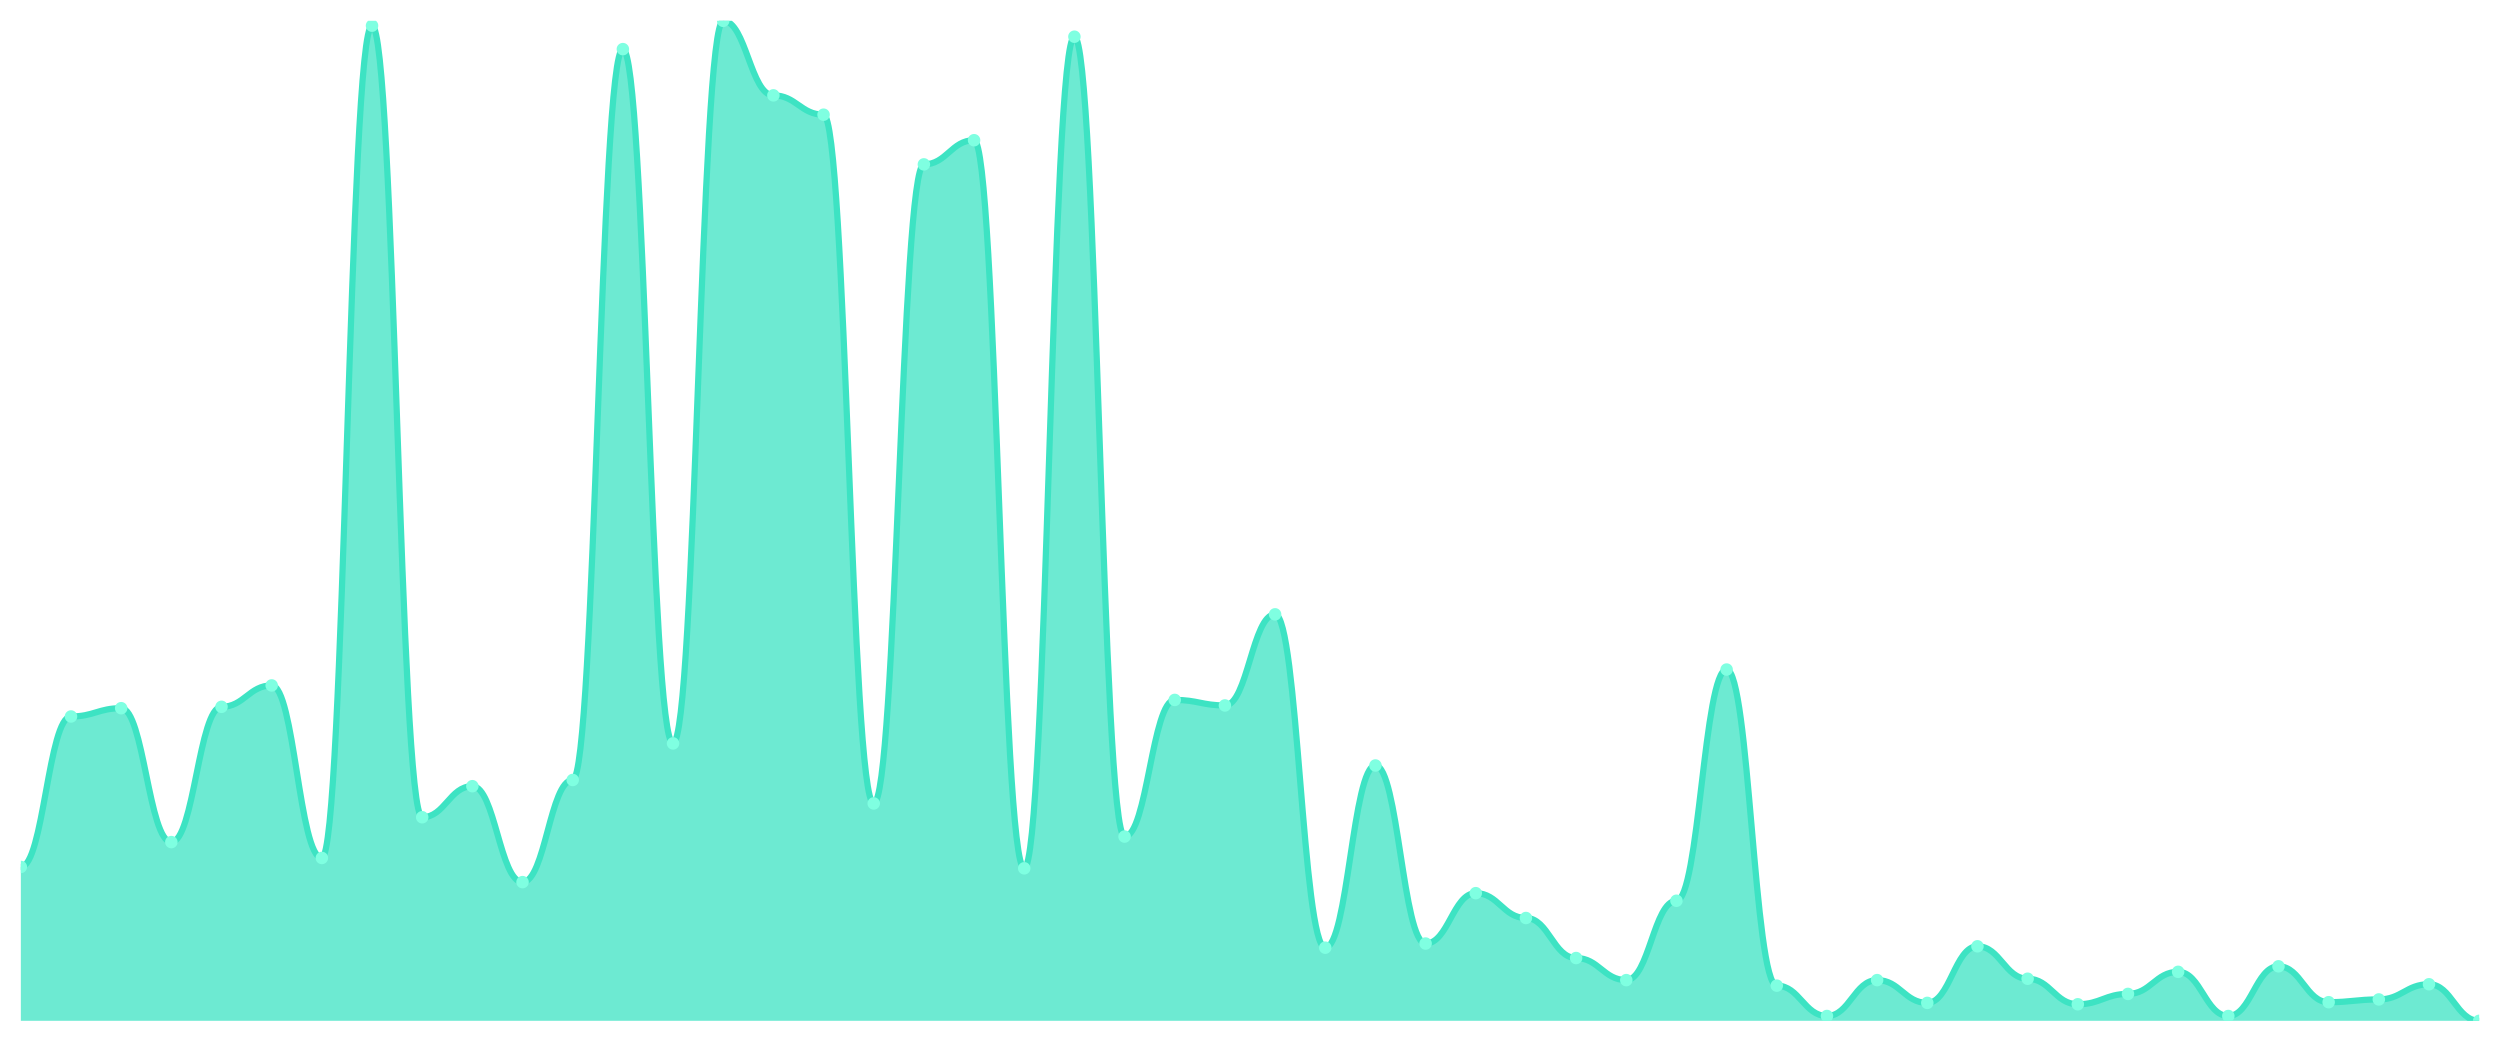
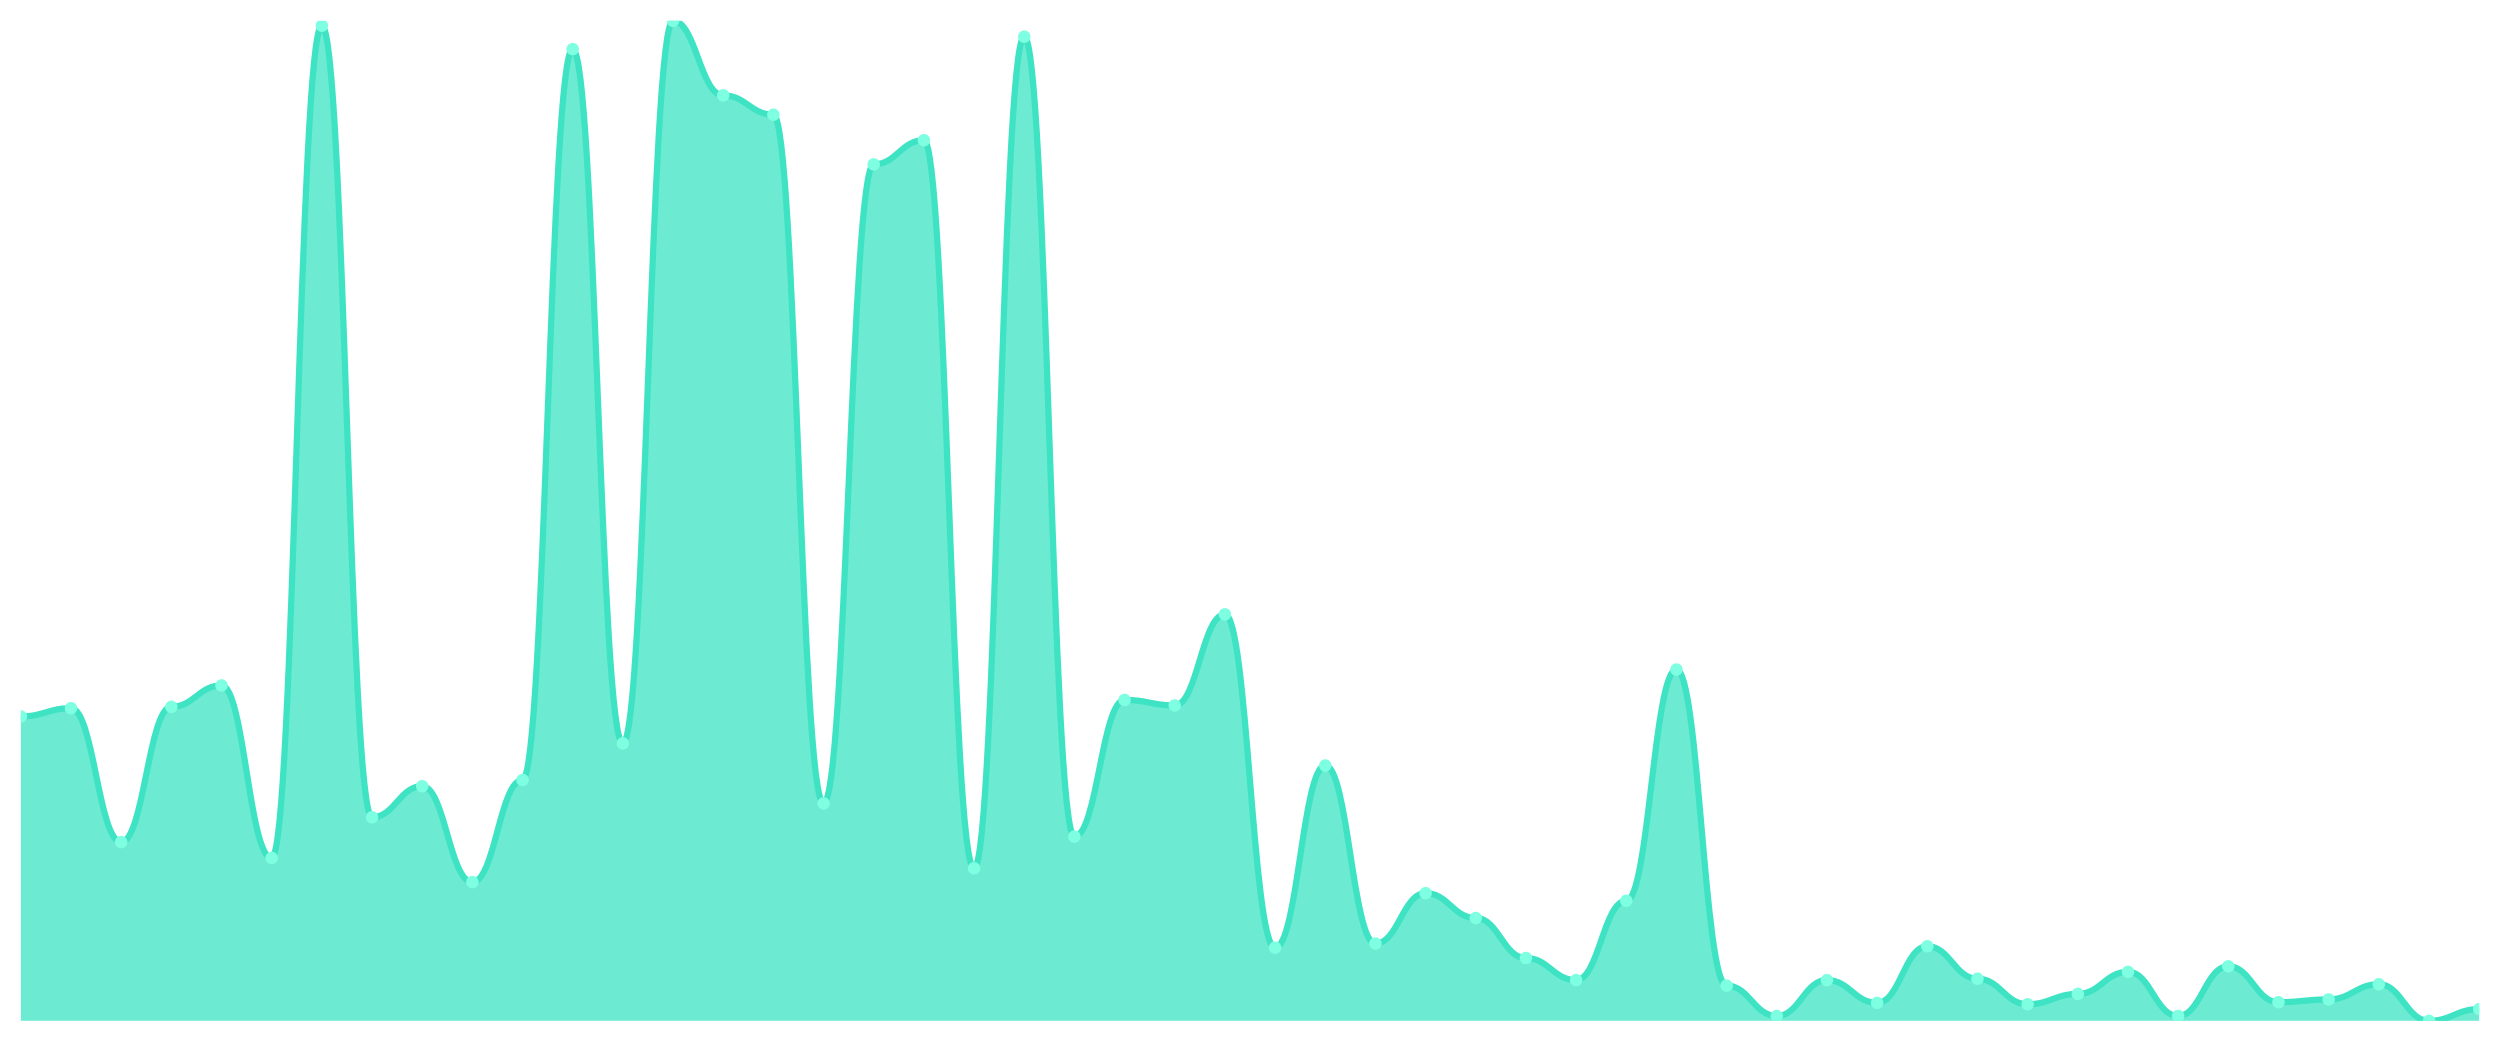
<svg xmlns="http://www.w3.org/2000/svg" viewBox="0 0 1200 500" width="1200" height="500">
  <defs>
    <clipPath id="c">
      <rect x="10" y="10" width="1180" height="480" />
    </clipPath>
  </defs>
  <rect width="1200" height="500" fill="none" />
  <g clip-path="url(#c)">
-     <path d="M 10,490 L 10,416.128 C 20.837,416.128 23.245,343.913 34.082,343.913 C 44.918,343.913 47.327,339.938 58.163,339.938 C 69,339.938 71.408,404.203 82.245,404.203 C 93.082,404.203 95.49,339.275 106.327,339.275 C 117.163,339.275 119.571,329.006 130.408,329.006 C 141.245,329.006 143.653,411.822 154.49,411.822 C 165.327,411.822 167.735,12.319 178.571,12.319 C 189.408,12.319 191.816,392.277 202.653,392.277 C 213.49,392.277 215.898,377.371 226.735,377.371 C 237.571,377.371 239.98,423.416 250.816,423.416 C 261.653,423.416 264.061,374.389 274.898,374.389 C 285.735,374.389 288.143,23.582 298.98,23.582 C 309.816,23.582 312.224,356.832 323.061,356.832 C 333.898,356.832 336.306,10 347.143,10 C 357.98,10 360.388,45.776 371.224,45.776 C 382.061,45.776 384.469,55.052 395.306,55.052 C 406.143,55.052 408.551,385.652 419.388,385.652 C 430.224,385.652 432.633,78.903 443.469,78.903 C 454.306,78.903 456.714,67.308 467.551,67.308 C 478.388,67.308 480.796,416.791 491.633,416.791 C 502.469,416.791 504.878,17.619 515.714,17.619 C 526.551,17.619 528.959,401.553 539.796,401.553 C 550.633,401.553 553.041,335.963 563.878,335.963 C 574.714,335.963 577.122,338.613 587.959,338.613 C 598.796,338.613 601.204,294.886 612.041,294.886 C 622.878,294.886 625.286,454.886 636.122,454.886 C 646.959,454.886 649.367,367.433 660.204,367.433 C 671.041,367.433 673.449,452.899 684.286,452.899 C 695.122,452.899 697.531,428.716 708.367,428.716 C 719.204,428.716 721.612,440.642 732.449,440.642 C 743.286,440.642 745.694,459.855 756.531,459.855 C 767.367,459.855 769.776,470.455 780.612,470.455 C 791.449,470.455 793.857,432.36 804.694,432.36 C 815.531,432.36 817.939,321.387 828.776,321.387 C 839.612,321.387 842.02,473.106 852.857,473.106 C 863.694,473.106 866.102,487.681 876.939,487.681 C 887.776,487.681 890.184,470.455 901.02,470.455 C 911.857,470.455 914.265,481.387 925.102,481.387 C 935.939,481.387 938.347,454.224 949.184,454.224 C 960.02,454.224 962.429,469.793 973.265,469.793 C 984.102,469.793 986.51,482.05 997.347,482.05 C 1008.184,482.05 1010.592,477.081 1021.429,477.081 C 1032.265,477.081 1034.673,466.48 1045.51,466.48 C 1056.347,466.48 1058.755,487.681 1069.592,487.681 C 1080.429,487.681 1082.837,463.83 1093.673,463.83 C 1104.51,463.83 1106.918,481.056 1117.755,481.056 C 1128.592,481.056 1131,479.731 1141.837,479.731 C 1152.673,479.731 1155.082,472.443 1165.918,472.443 C 1176.755,472.443 1179.163,490 1190,490 L 1190,490 Z" fill="rgba(61,227,195,0.75)" />
-     <path d="M 10,416.128 C 20.837,416.128 23.245,343.913 34.082,343.913 C 44.918,343.913 47.327,339.938 58.163,339.938 C 69,339.938 71.408,404.203 82.245,404.203 C 93.082,404.203 95.49,339.275 106.327,339.275 C 117.163,339.275 119.571,329.006 130.408,329.006 C 141.245,329.006 143.653,411.822 154.49,411.822 C 165.327,411.822 167.735,12.319 178.571,12.319 C 189.408,12.319 191.816,392.277 202.653,392.277 C 213.49,392.277 215.898,377.371 226.735,377.371 C 237.571,377.371 239.98,423.416 250.816,423.416 C 261.653,423.416 264.061,374.389 274.898,374.389 C 285.735,374.389 288.143,23.582 298.98,23.582 C 309.816,23.582 312.224,356.832 323.061,356.832 C 333.898,356.832 336.306,10 347.143,10 C 357.98,10 360.388,45.776 371.224,45.776 C 382.061,45.776 384.469,55.052 395.306,55.052 C 406.143,55.052 408.551,385.652 419.388,385.652 C 430.224,385.652 432.633,78.903 443.469,78.903 C 454.306,78.903 456.714,67.308 467.551,67.308 C 478.388,67.308 480.796,416.791 491.633,416.791 C 502.469,416.791 504.878,17.619 515.714,17.619 C 526.551,17.619 528.959,401.553 539.796,401.553 C 550.633,401.553 553.041,335.963 563.878,335.963 C 574.714,335.963 577.122,338.613 587.959,338.613 C 598.796,338.613 601.204,294.886 612.041,294.886 C 622.878,294.886 625.286,454.886 636.122,454.886 C 646.959,454.886 649.367,367.433 660.204,367.433 C 671.041,367.433 673.449,452.899 684.286,452.899 C 695.122,452.899 697.531,428.716 708.367,428.716 C 719.204,428.716 721.612,440.642 732.449,440.642 C 743.286,440.642 745.694,459.855 756.531,459.855 C 767.367,459.855 769.776,470.455 780.612,470.455 C 791.449,470.455 793.857,432.36 804.694,432.36 C 815.531,432.36 817.939,321.387 828.776,321.387 C 839.612,321.387 842.02,473.106 852.857,473.106 C 863.694,473.106 866.102,487.681 876.939,487.681 C 887.776,487.681 890.184,470.455 901.02,470.455 C 911.857,470.455 914.265,481.387 925.102,481.387 C 935.939,481.387 938.347,454.224 949.184,454.224 C 960.02,454.224 962.429,469.793 973.265,469.793 C 984.102,469.793 986.51,482.05 997.347,482.05 C 1008.184,482.05 1010.592,477.081 1021.429,477.081 C 1032.265,477.081 1034.673,466.48 1045.51,466.48 C 1056.347,466.48 1058.755,487.681 1069.592,487.681 C 1080.429,487.681 1082.837,463.83 1093.673,463.83 C 1104.51,463.83 1106.918,481.056 1117.755,481.056 C 1128.592,481.056 1131,479.731 1141.837,479.731 C 1152.673,479.731 1155.082,472.443 1165.918,472.443 C 1176.755,472.443 1179.163,490 1190,490" fill="none" stroke="#3de3c3" stroke-width="3" stroke-linecap="round" stroke-linejoin="round" />
-     <circle cx="10" cy="416.128" r="3" fill="#7fffe1" />
-     <circle cx="34.082" cy="343.913" r="3" fill="#7fffe1" />
-     <circle cx="58.163" cy="339.938" r="3" fill="#7fffe1" />
-     <circle cx="82.245" cy="404.203" r="3" fill="#7fffe1" />
-     <circle cx="106.327" cy="339.275" r="3" fill="#7fffe1" />
-     <circle cx="130.408" cy="329.006" r="3" fill="#7fffe1" />
-     <circle cx="154.49" cy="411.822" r="3" fill="#7fffe1" />
-     <circle cx="178.571" cy="12.319" r="3" fill="#7fffe1" />
-     <circle cx="202.653" cy="392.277" r="3" fill="#7fffe1" />
-     <circle cx="226.735" cy="377.371" r="3" fill="#7fffe1" />
-     <circle cx="250.816" cy="423.416" r="3" fill="#7fffe1" />
-     <circle cx="274.898" cy="374.389" r="3" fill="#7fffe1" />
-     <circle cx="298.98" cy="23.582" r="3" fill="#7fffe1" />
-     <circle cx="323.061" cy="356.832" r="3" fill="#7fffe1" />
-     <circle cx="347.143" cy="10" r="3" fill="#7fffe1" />
-     <circle cx="371.224" cy="45.776" r="3" fill="#7fffe1" />
-     <circle cx="395.306" cy="55.052" r="3" fill="#7fffe1" />
-     <circle cx="419.388" cy="385.652" r="3" fill="#7fffe1" />
-     <circle cx="443.469" cy="78.903" r="3" fill="#7fffe1" />
-     <circle cx="467.551" cy="67.308" r="3" fill="#7fffe1" />
-     <circle cx="491.633" cy="416.791" r="3" fill="#7fffe1" />
-     <circle cx="515.714" cy="17.619" r="3" fill="#7fffe1" />
-     <circle cx="539.796" cy="401.553" r="3" fill="#7fffe1" />
-     <circle cx="563.878" cy="335.963" r="3" fill="#7fffe1" />
-     <circle cx="587.959" cy="338.613" r="3" fill="#7fffe1" />
-     <circle cx="612.041" cy="294.886" r="3" fill="#7fffe1" />
-     <circle cx="636.122" cy="454.886" r="3" fill="#7fffe1" />
-     <circle cx="660.204" cy="367.433" r="3" fill="#7fffe1" />
-     <circle cx="684.286" cy="452.899" r="3" fill="#7fffe1" />
-     <circle cx="708.367" cy="428.716" r="3" fill="#7fffe1" />
-     <circle cx="732.449" cy="440.642" r="3" fill="#7fffe1" />
-     <circle cx="756.531" cy="459.855" r="3" fill="#7fffe1" />
-     <circle cx="780.612" cy="470.455" r="3" fill="#7fffe1" />
-     <circle cx="804.694" cy="432.36" r="3" fill="#7fffe1" />
-     <circle cx="828.776" cy="321.387" r="3" fill="#7fffe1" />
-     <circle cx="852.857" cy="473.106" r="3" fill="#7fffe1" />
-     <circle cx="876.939" cy="487.681" r="3" fill="#7fffe1" />
-     <circle cx="901.02" cy="470.455" r="3" fill="#7fffe1" />
-     <circle cx="925.102" cy="481.387" r="3" fill="#7fffe1" />
-     <circle cx="949.184" cy="454.224" r="3" fill="#7fffe1" />
-     <circle cx="973.265" cy="469.793" r="3" fill="#7fffe1" />
-     <circle cx="997.347" cy="482.05" r="3" fill="#7fffe1" />
-     <circle cx="1021.429" cy="477.081" r="3" fill="#7fffe1" />
-     <circle cx="1045.51" cy="466.48" r="3" fill="#7fffe1" />
-     <circle cx="1069.592" cy="487.681" r="3" fill="#7fffe1" />
-     <circle cx="1093.673" cy="463.83" r="3" fill="#7fffe1" />
-     <circle cx="1117.755" cy="481.056" r="3" fill="#7fffe1" />
-     <circle cx="1141.837" cy="479.731" r="3" fill="#7fffe1" />
-     <circle cx="1165.918" cy="472.443" r="3" fill="#7fffe1" />
-     <circle cx="1190" cy="490" r="3" fill="#7fffe1" />
+     <path d="M 10,490 L 10,343.913 C 20.837,343.913 23.245,339.938 34.082,339.938 C 44.918,339.938 47.327,404.203 58.163,404.203 C 69,404.203 71.408,339.275 82.245,339.275 C 93.082,339.275 95.49,329.006 106.327,329.006 C 117.163,329.006 119.571,411.822 130.408,411.822 C 141.245,411.822 143.653,12.319 154.49,12.319 C 165.327,12.319 167.735,392.277 178.571,392.277 C 189.408,392.277 191.816,377.371 202.653,377.371 C 213.49,377.371 215.898,423.416 226.735,423.416 C 237.571,423.416 239.98,374.389 250.816,374.389 C 261.653,374.389 264.061,23.582 274.898,23.582 C 285.735,23.582 288.143,356.832 298.98,356.832 C 309.816,356.832 312.224,10 323.061,10 C 333.898,10 336.306,45.776 347.143,45.776 C 357.98,45.776 360.388,55.052 371.224,55.052 C 382.061,55.052 384.469,385.652 395.306,385.652 C 406.143,385.652 408.551,78.903 419.388,78.903 C 430.224,78.903 432.633,67.308 443.469,67.308 C 454.306,67.308 456.714,416.791 467.551,416.791 C 478.388,416.791 480.796,17.619 491.633,17.619 C 502.469,17.619 504.878,401.553 515.714,401.553 C 526.551,401.553 528.959,335.963 539.796,335.963 C 550.633,335.963 553.041,338.613 563.878,338.613 C 574.714,338.613 577.122,294.886 587.959,294.886 C 598.796,294.886 601.204,454.886 612.041,454.886 C 622.878,454.886 625.286,367.433 636.122,367.433 C 646.959,367.433 649.367,452.899 660.204,452.899 C 671.041,452.899 673.449,428.716 684.286,428.716 C 695.122,428.716 697.531,440.642 708.367,440.642 C 719.204,440.642 721.612,459.855 732.449,459.855 C 743.286,459.855 745.694,470.455 756.531,470.455 C 767.367,470.455 769.776,432.36 780.612,432.36 C 791.449,432.36 793.857,321.387 804.694,321.387 C 815.531,321.387 817.939,473.106 828.776,473.106 C 839.612,473.106 842.02,487.681 852.857,487.681 C 863.694,487.681 866.102,470.455 876.939,470.455 C 887.776,470.455 890.184,481.387 901.02,481.387 C 911.857,481.387 914.265,454.224 925.102,454.224 C 935.939,454.224 938.347,469.793 949.184,469.793 C 960.02,469.793 962.429,482.05 973.265,482.05 C 984.102,482.05 986.51,477.081 997.347,477.081 C 1008.184,477.081 1010.592,466.48 1021.429,466.48 C 1032.265,466.48 1034.673,487.681 1045.51,487.681 C 1056.347,487.681 1058.755,463.83 1069.592,463.83 C 1080.429,463.83 1082.837,481.056 1093.673,481.056 C 1104.51,481.056 1106.918,479.731 1117.755,479.731 C 1128.592,479.731 1131,472.443 1141.837,472.443 C 1152.673,472.443 1155.082,490 1165.918,490 C 1176.755,490 1179.163,484.369 1190,484.369 L 1190,490 Z" fill="rgba(61,227,195,0.75)" />
+     <path d="M 10,343.913 C 20.837,343.913 23.245,339.938 34.082,339.938 C 44.918,339.938 47.327,404.203 58.163,404.203 C 69,404.203 71.408,339.275 82.245,339.275 C 93.082,339.275 95.49,329.006 106.327,329.006 C 117.163,329.006 119.571,411.822 130.408,411.822 C 141.245,411.822 143.653,12.319 154.49,12.319 C 165.327,12.319 167.735,392.277 178.571,392.277 C 189.408,392.277 191.816,377.371 202.653,377.371 C 213.49,377.371 215.898,423.416 226.735,423.416 C 237.571,423.416 239.98,374.389 250.816,374.389 C 261.653,374.389 264.061,23.582 274.898,23.582 C 285.735,23.582 288.143,356.832 298.98,356.832 C 309.816,356.832 312.224,10 323.061,10 C 333.898,10 336.306,45.776 347.143,45.776 C 357.98,45.776 360.388,55.052 371.224,55.052 C 382.061,55.052 384.469,385.652 395.306,385.652 C 406.143,385.652 408.551,78.903 419.388,78.903 C 430.224,78.903 432.633,67.308 443.469,67.308 C 454.306,67.308 456.714,416.791 467.551,416.791 C 478.388,416.791 480.796,17.619 491.633,17.619 C 502.469,17.619 504.878,401.553 515.714,401.553 C 526.551,401.553 528.959,335.963 539.796,335.963 C 550.633,335.963 553.041,338.613 563.878,338.613 C 574.714,338.613 577.122,294.886 587.959,294.886 C 598.796,294.886 601.204,454.886 612.041,454.886 C 622.878,454.886 625.286,367.433 636.122,367.433 C 646.959,367.433 649.367,452.899 660.204,452.899 C 671.041,452.899 673.449,428.716 684.286,428.716 C 695.122,428.716 697.531,440.642 708.367,440.642 C 719.204,440.642 721.612,459.855 732.449,459.855 C 743.286,459.855 745.694,470.455 756.531,470.455 C 767.367,470.455 769.776,432.36 780.612,432.36 C 791.449,432.36 793.857,321.387 804.694,321.387 C 815.531,321.387 817.939,473.106 828.776,473.106 C 839.612,473.106 842.02,487.681 852.857,487.681 C 863.694,487.681 866.102,470.455 876.939,470.455 C 887.776,470.455 890.184,481.387 901.02,481.387 C 911.857,481.387 914.265,454.224 925.102,454.224 C 935.939,454.224 938.347,469.793 949.184,469.793 C 960.02,469.793 962.429,482.05 973.265,482.05 C 984.102,482.05 986.51,477.081 997.347,477.081 C 1008.184,477.081 1010.592,466.48 1021.429,466.48 C 1032.265,466.48 1034.673,487.681 1045.51,487.681 C 1056.347,487.681 1058.755,463.83 1069.592,463.83 C 1080.429,463.83 1082.837,481.056 1093.673,481.056 C 1104.51,481.056 1106.918,479.731 1117.755,479.731 C 1128.592,479.731 1131,472.443 1141.837,472.443 C 1152.673,472.443 1155.082,490 1165.918,490 C 1176.755,490 1179.163,484.369 1190,484.369" fill="none" stroke="#3de3c3" stroke-width="3" stroke-linecap="round" stroke-linejoin="round" />
+     <circle cx="10" cy="343.913" r="3" fill="#7fffe1" />
+     <circle cx="34.082" cy="339.938" r="3" fill="#7fffe1" />
+     <circle cx="58.163" cy="404.203" r="3" fill="#7fffe1" />
+     <circle cx="82.245" cy="339.275" r="3" fill="#7fffe1" />
+     <circle cx="106.327" cy="329.006" r="3" fill="#7fffe1" />
+     <circle cx="130.408" cy="411.822" r="3" fill="#7fffe1" />
+     <circle cx="154.49" cy="12.319" r="3" fill="#7fffe1" />
+     <circle cx="178.571" cy="392.277" r="3" fill="#7fffe1" />
+     <circle cx="202.653" cy="377.371" r="3" fill="#7fffe1" />
+     <circle cx="226.735" cy="423.416" r="3" fill="#7fffe1" />
+     <circle cx="250.816" cy="374.389" r="3" fill="#7fffe1" />
+     <circle cx="274.898" cy="23.582" r="3" fill="#7fffe1" />
+     <circle cx="298.98" cy="356.832" r="3" fill="#7fffe1" />
+     <circle cx="323.061" cy="10" r="3" fill="#7fffe1" />
+     <circle cx="347.143" cy="45.776" r="3" fill="#7fffe1" />
+     <circle cx="371.224" cy="55.052" r="3" fill="#7fffe1" />
+     <circle cx="395.306" cy="385.652" r="3" fill="#7fffe1" />
+     <circle cx="419.388" cy="78.903" r="3" fill="#7fffe1" />
+     <circle cx="443.469" cy="67.308" r="3" fill="#7fffe1" />
+     <circle cx="467.551" cy="416.791" r="3" fill="#7fffe1" />
+     <circle cx="491.633" cy="17.619" r="3" fill="#7fffe1" />
+     <circle cx="515.714" cy="401.553" r="3" fill="#7fffe1" />
+     <circle cx="539.796" cy="335.963" r="3" fill="#7fffe1" />
+     <circle cx="563.878" cy="338.613" r="3" fill="#7fffe1" />
+     <circle cx="587.959" cy="294.886" r="3" fill="#7fffe1" />
+     <circle cx="612.041" cy="454.886" r="3" fill="#7fffe1" />
+     <circle cx="636.122" cy="367.433" r="3" fill="#7fffe1" />
+     <circle cx="660.204" cy="452.899" r="3" fill="#7fffe1" />
+     <circle cx="684.286" cy="428.716" r="3" fill="#7fffe1" />
+     <circle cx="708.367" cy="440.642" r="3" fill="#7fffe1" />
+     <circle cx="732.449" cy="459.855" r="3" fill="#7fffe1" />
+     <circle cx="756.531" cy="470.455" r="3" fill="#7fffe1" />
+     <circle cx="780.612" cy="432.36" r="3" fill="#7fffe1" />
+     <circle cx="804.694" cy="321.387" r="3" fill="#7fffe1" />
+     <circle cx="828.776" cy="473.106" r="3" fill="#7fffe1" />
+     <circle cx="852.857" cy="487.681" r="3" fill="#7fffe1" />
+     <circle cx="876.939" cy="470.455" r="3" fill="#7fffe1" />
+     <circle cx="901.02" cy="481.387" r="3" fill="#7fffe1" />
+     <circle cx="925.102" cy="454.224" r="3" fill="#7fffe1" />
+     <circle cx="949.184" cy="469.793" r="3" fill="#7fffe1" />
+     <circle cx="973.265" cy="482.05" r="3" fill="#7fffe1" />
+     <circle cx="997.347" cy="477.081" r="3" fill="#7fffe1" />
+     <circle cx="1021.429" cy="466.48" r="3" fill="#7fffe1" />
+     <circle cx="1045.51" cy="487.681" r="3" fill="#7fffe1" />
+     <circle cx="1069.592" cy="463.83" r="3" fill="#7fffe1" />
+     <circle cx="1093.673" cy="481.056" r="3" fill="#7fffe1" />
+     <circle cx="1117.755" cy="479.731" r="3" fill="#7fffe1" />
+     <circle cx="1141.837" cy="472.443" r="3" fill="#7fffe1" />
+     <circle cx="1165.918" cy="490" r="3" fill="#7fffe1" />
+     <circle cx="1190" cy="484.369" r="3" fill="#7fffe1" />
  </g>
</svg>
